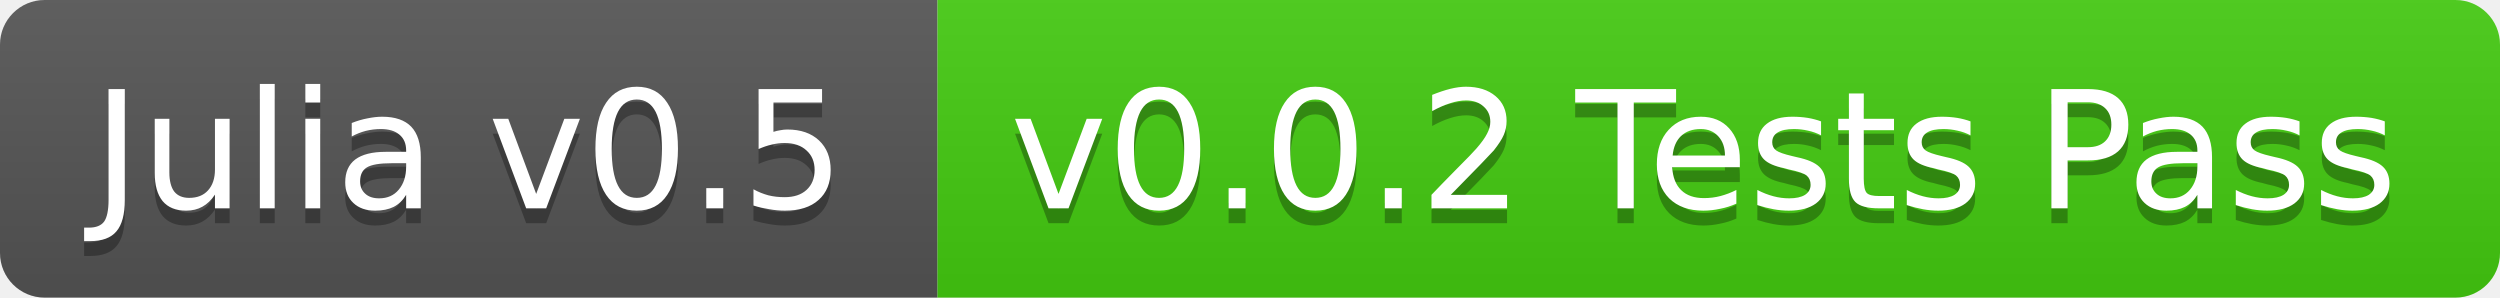
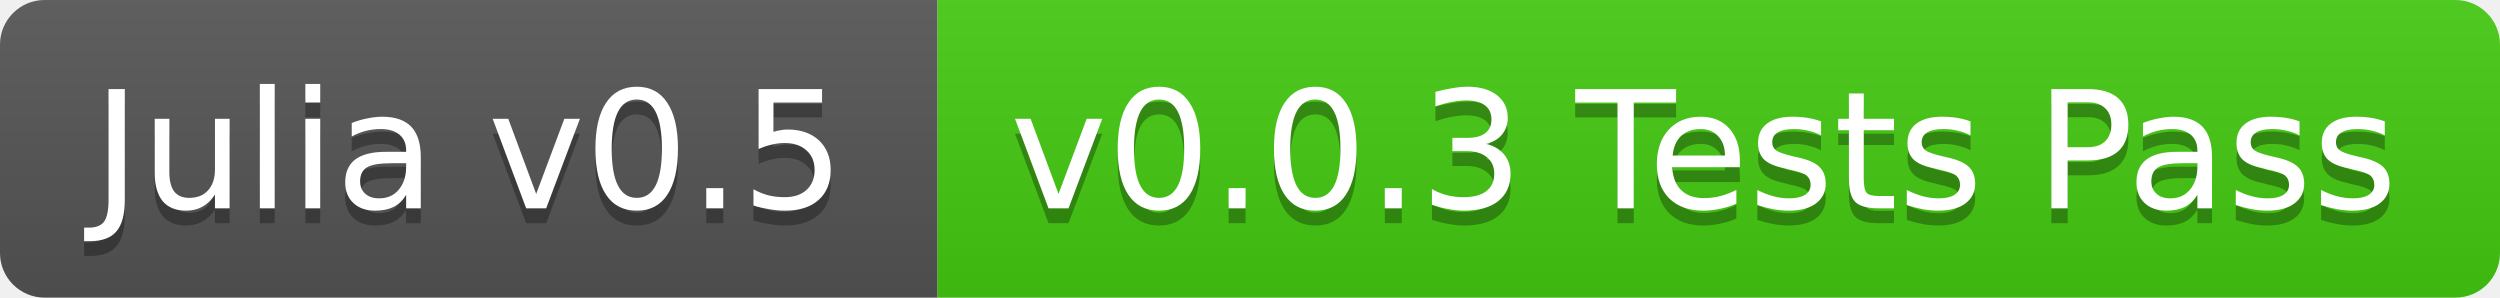
<svg xmlns="http://www.w3.org/2000/svg" width="168" height="20">
  <linearGradient id="b" x2="0" y2="100%">
    <stop offset="0" stop-color="#bbb" stop-opacity=".1" />
    <stop offset="1" stop-opacity=".1" />
  </linearGradient>
  <clipPath id="a">
    <rect width="168" height="20" rx="3" fill="#fff" />
  </clipPath>
  <g clip-path="url(#a)">
    <path fill="#555" d="M0 0h63v20H0z" />
    <path fill="#4c1" d="M63 0h105v20H63z" />
    <path fill="url(#b)" d="M0 0h168v20H0z" />
  </g>
  <g fill="#fff" text-anchor="middle" font-family="DejaVu Sans,Verdana,Geneva,sans-serif" font-size="11">
    <text x="31.5" y="15" fill="#010101" fill-opacity=".3">Julia v0.5</text>
    <text x="31.5" y="14">Julia v0.5</text>
-     <text x="114.5" y="15" fill="#010101" fill-opacity=".3">v0.0.2 Tests Pass</text>
-     <text x="114.5" y="14">v0.0.2 Tests Pass</text>
+     <text x="114.5" y="15" fill="#010101" fill-opacity=".3">v0.0.3 Tests Pass</text>
+     <text x="114.5" y="14">v0.0.3 Tests Pass</text>
  </g>
</svg>
